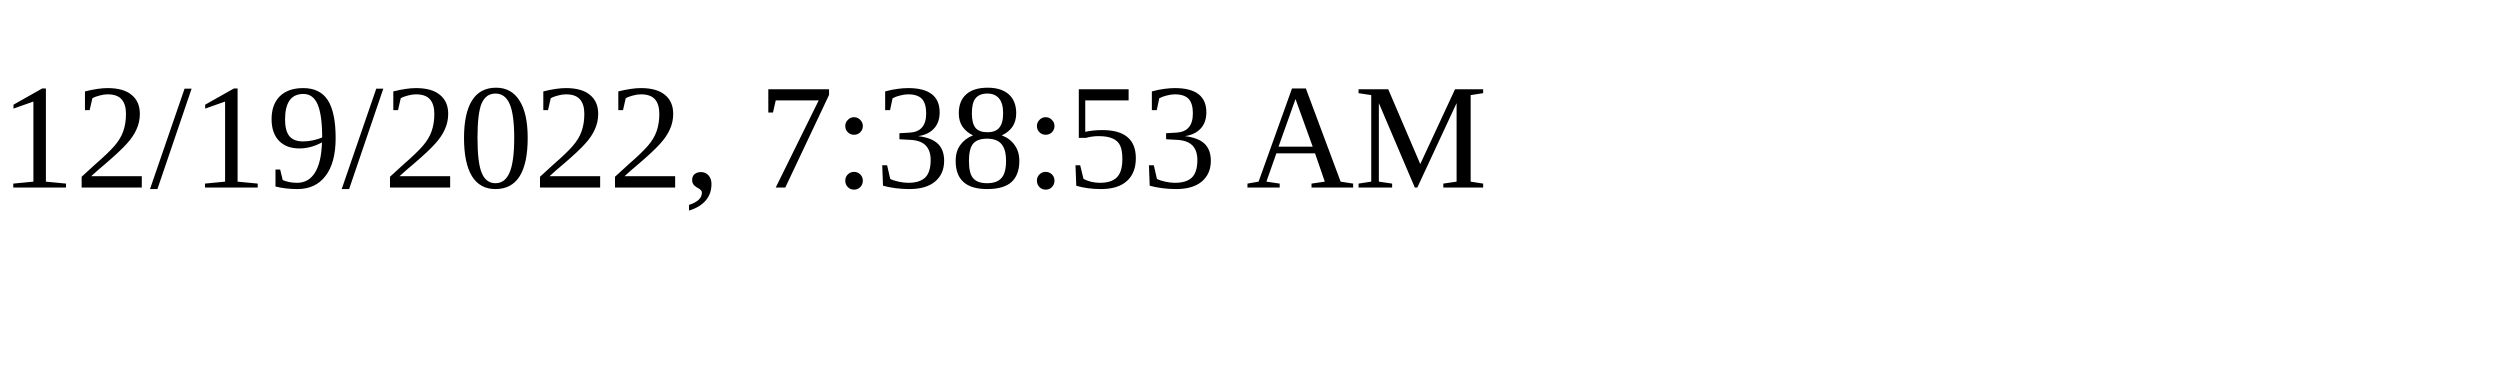
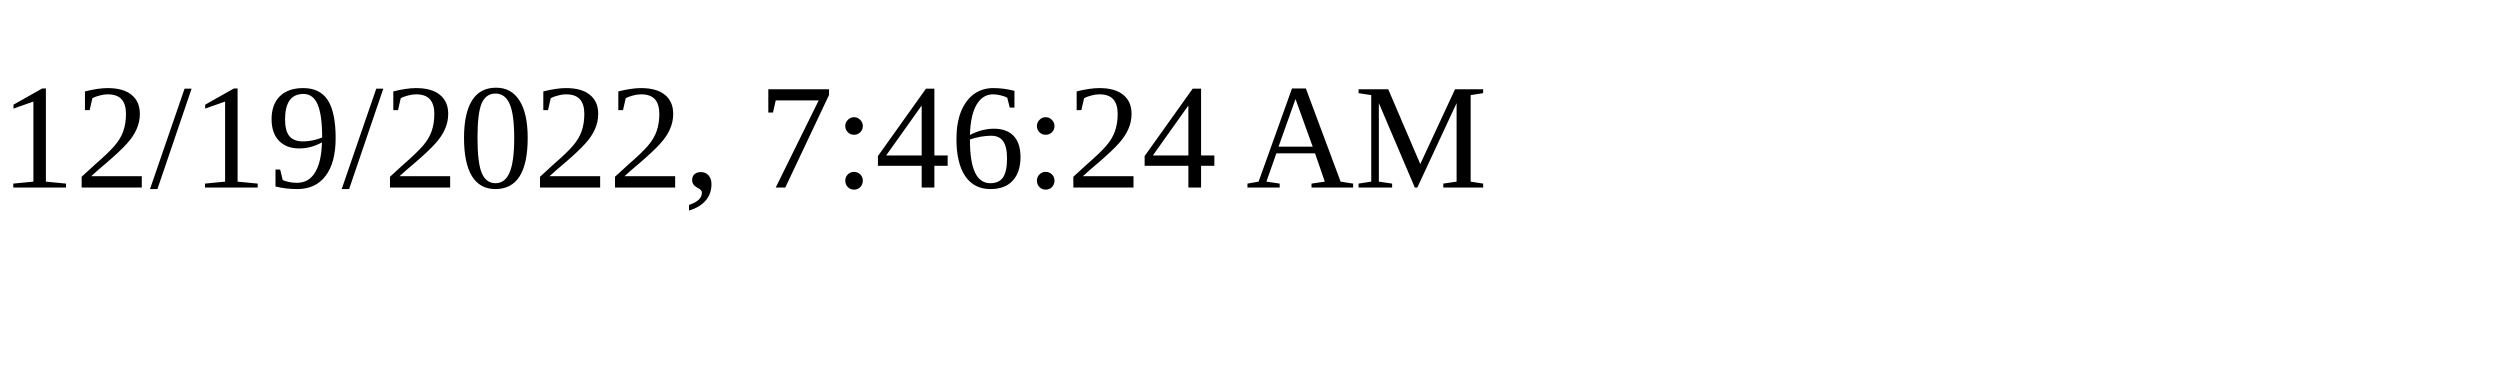
<svg xmlns="http://www.w3.org/2000/svg" height="30" width="200">
-   <text x="0" y="15">12/19/2022, 7:38:53 AM</text>
+   <text x="0" y="15">12/19/2022, 7:46:24 AM</text>
</svg>
